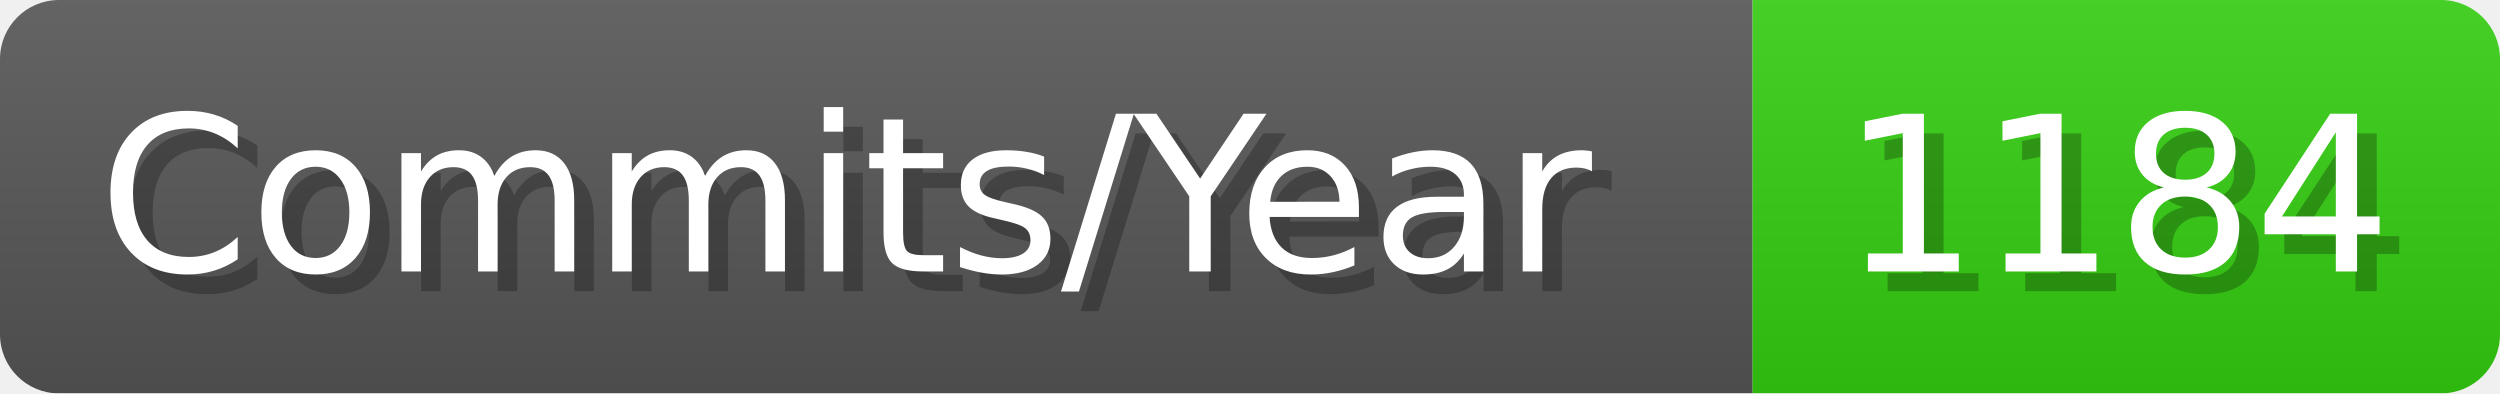
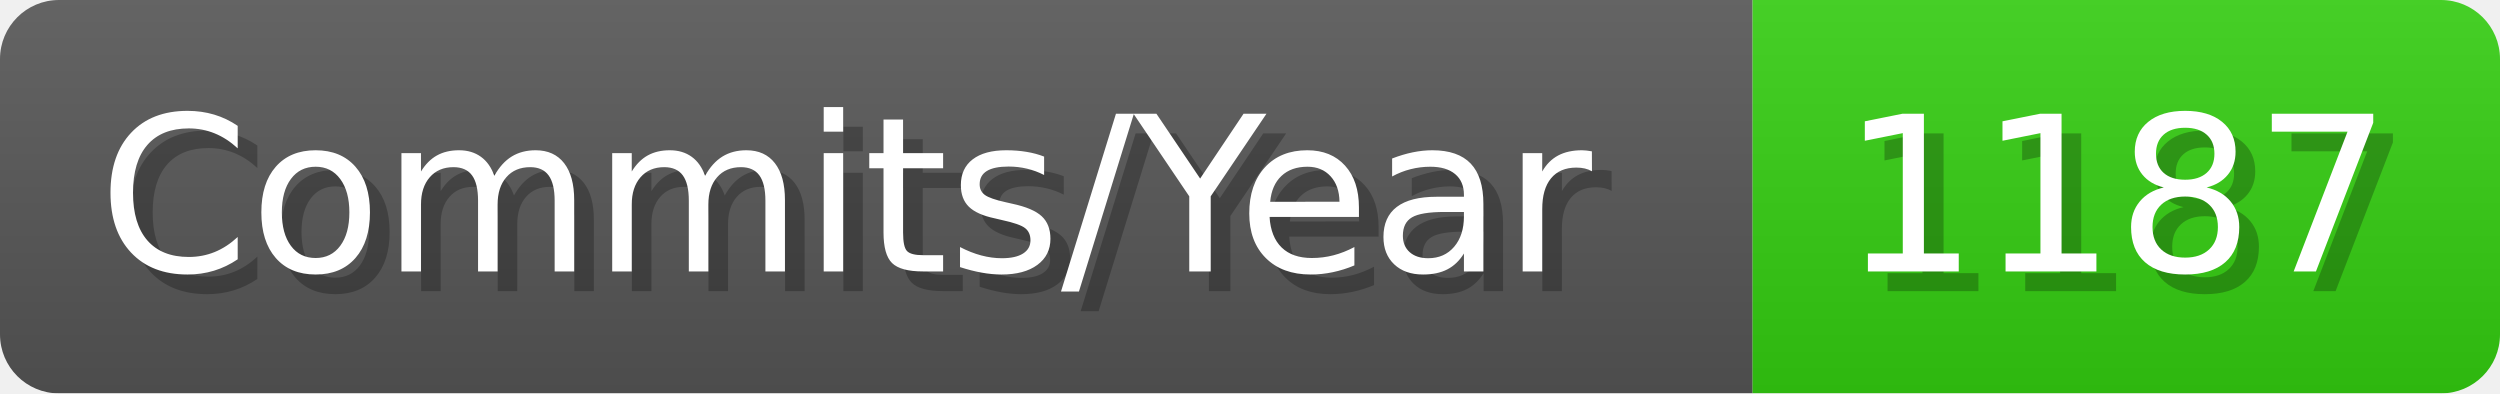
- <svg xmlns="http://www.w3.org/2000/svg" width="127.1" height="20" viewBox="0 0 1271 200" role="img" aria-label="Commits/Year: 1184">
+ <svg xmlns="http://www.w3.org/2000/svg" width="127.1" height="20" viewBox="0 0 1271 200" role="img" aria-label="Commits/Year: 1187">
  <linearGradient id="aUPdi" x2="0" y2="100%">
    <stop offset="0" stop-opacity=".1" stop-color="#EEE" />
    <stop offset="1" stop-opacity=".1" />
  </linearGradient>
  <mask id="WfAiQ">
    <rect width="1271" height="200" rx="30" fill="#FFF" />
  </mask>
  <g mask="url(#WfAiQ)">
    <rect width="891" height="200" fill="#555" />
    <rect width="380" height="200" fill="#3C1" x="891" />
    <rect width="1271" height="200" fill="url(#aUPdi)" />
  </g>
  <g aria-hidden="true" fill="#fff" text-anchor="start" font-family="Verdana,DejaVu Sans,sans-serif" font-size="110">
    <text x="60" y="148" textLength="791" fill="#000" opacity="0.25">Commits/Year</text>
    <text x="50" y="138" textLength="791">Commits/Year</text>
-     <text x="946" y="148" textLength="280" fill="#000" opacity="0.25">1184</text>
-     <text x="936" y="138" textLength="280">1184</text>
+     <text x="946" y="148" textLength="280" fill="#000" opacity="0.25">1187</text>
+     <text x="936" y="138" textLength="280">1187</text>
  </g>
</svg>
